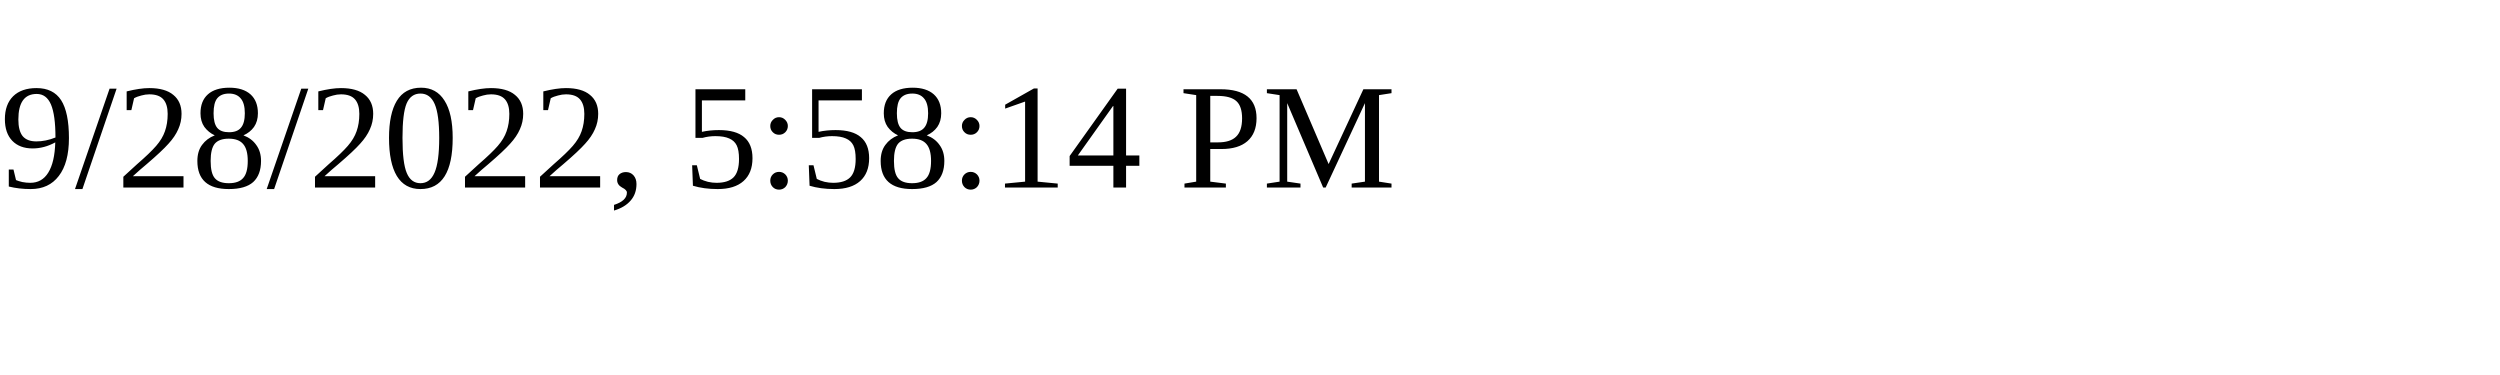
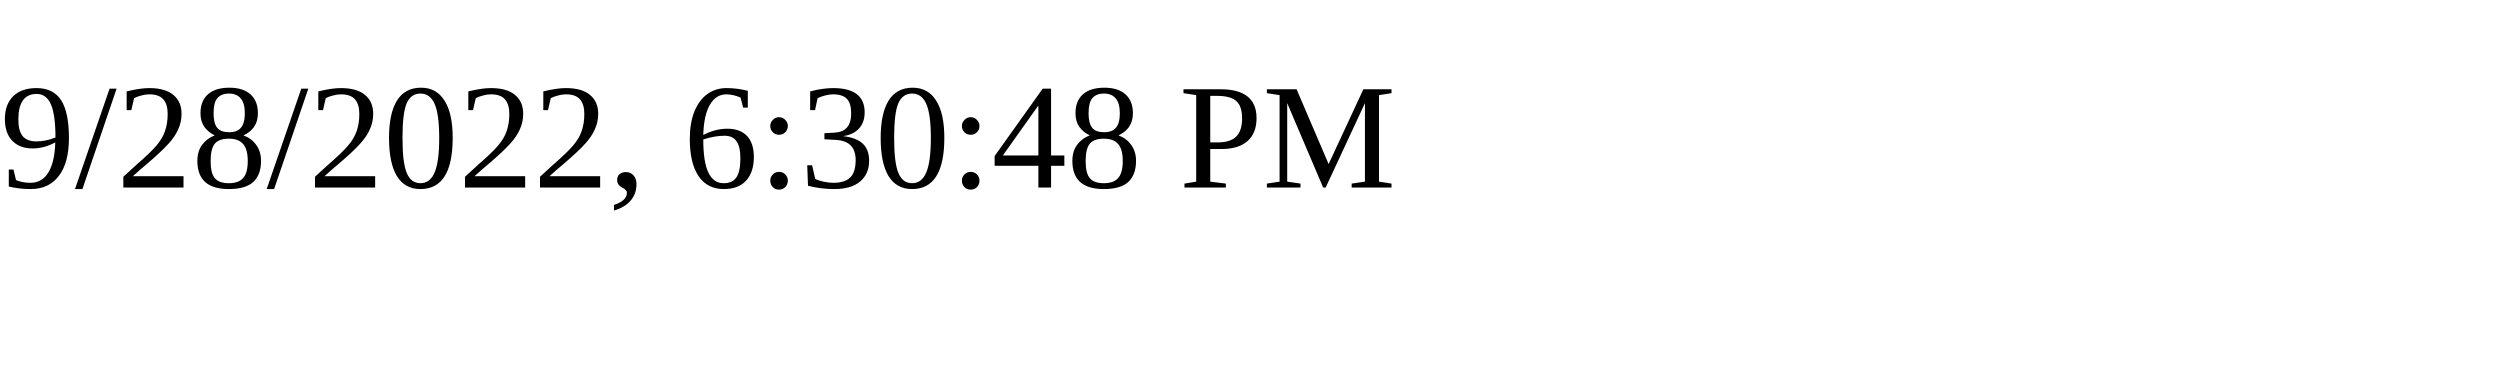
<svg xmlns="http://www.w3.org/2000/svg" height="30" width="200">
-   <text x="0" y="15">9/28/2022, 5:58:14 PM</text>
+   <text x="0" y="15">9/28/2022, 6:30:48 PM</text>
</svg>
